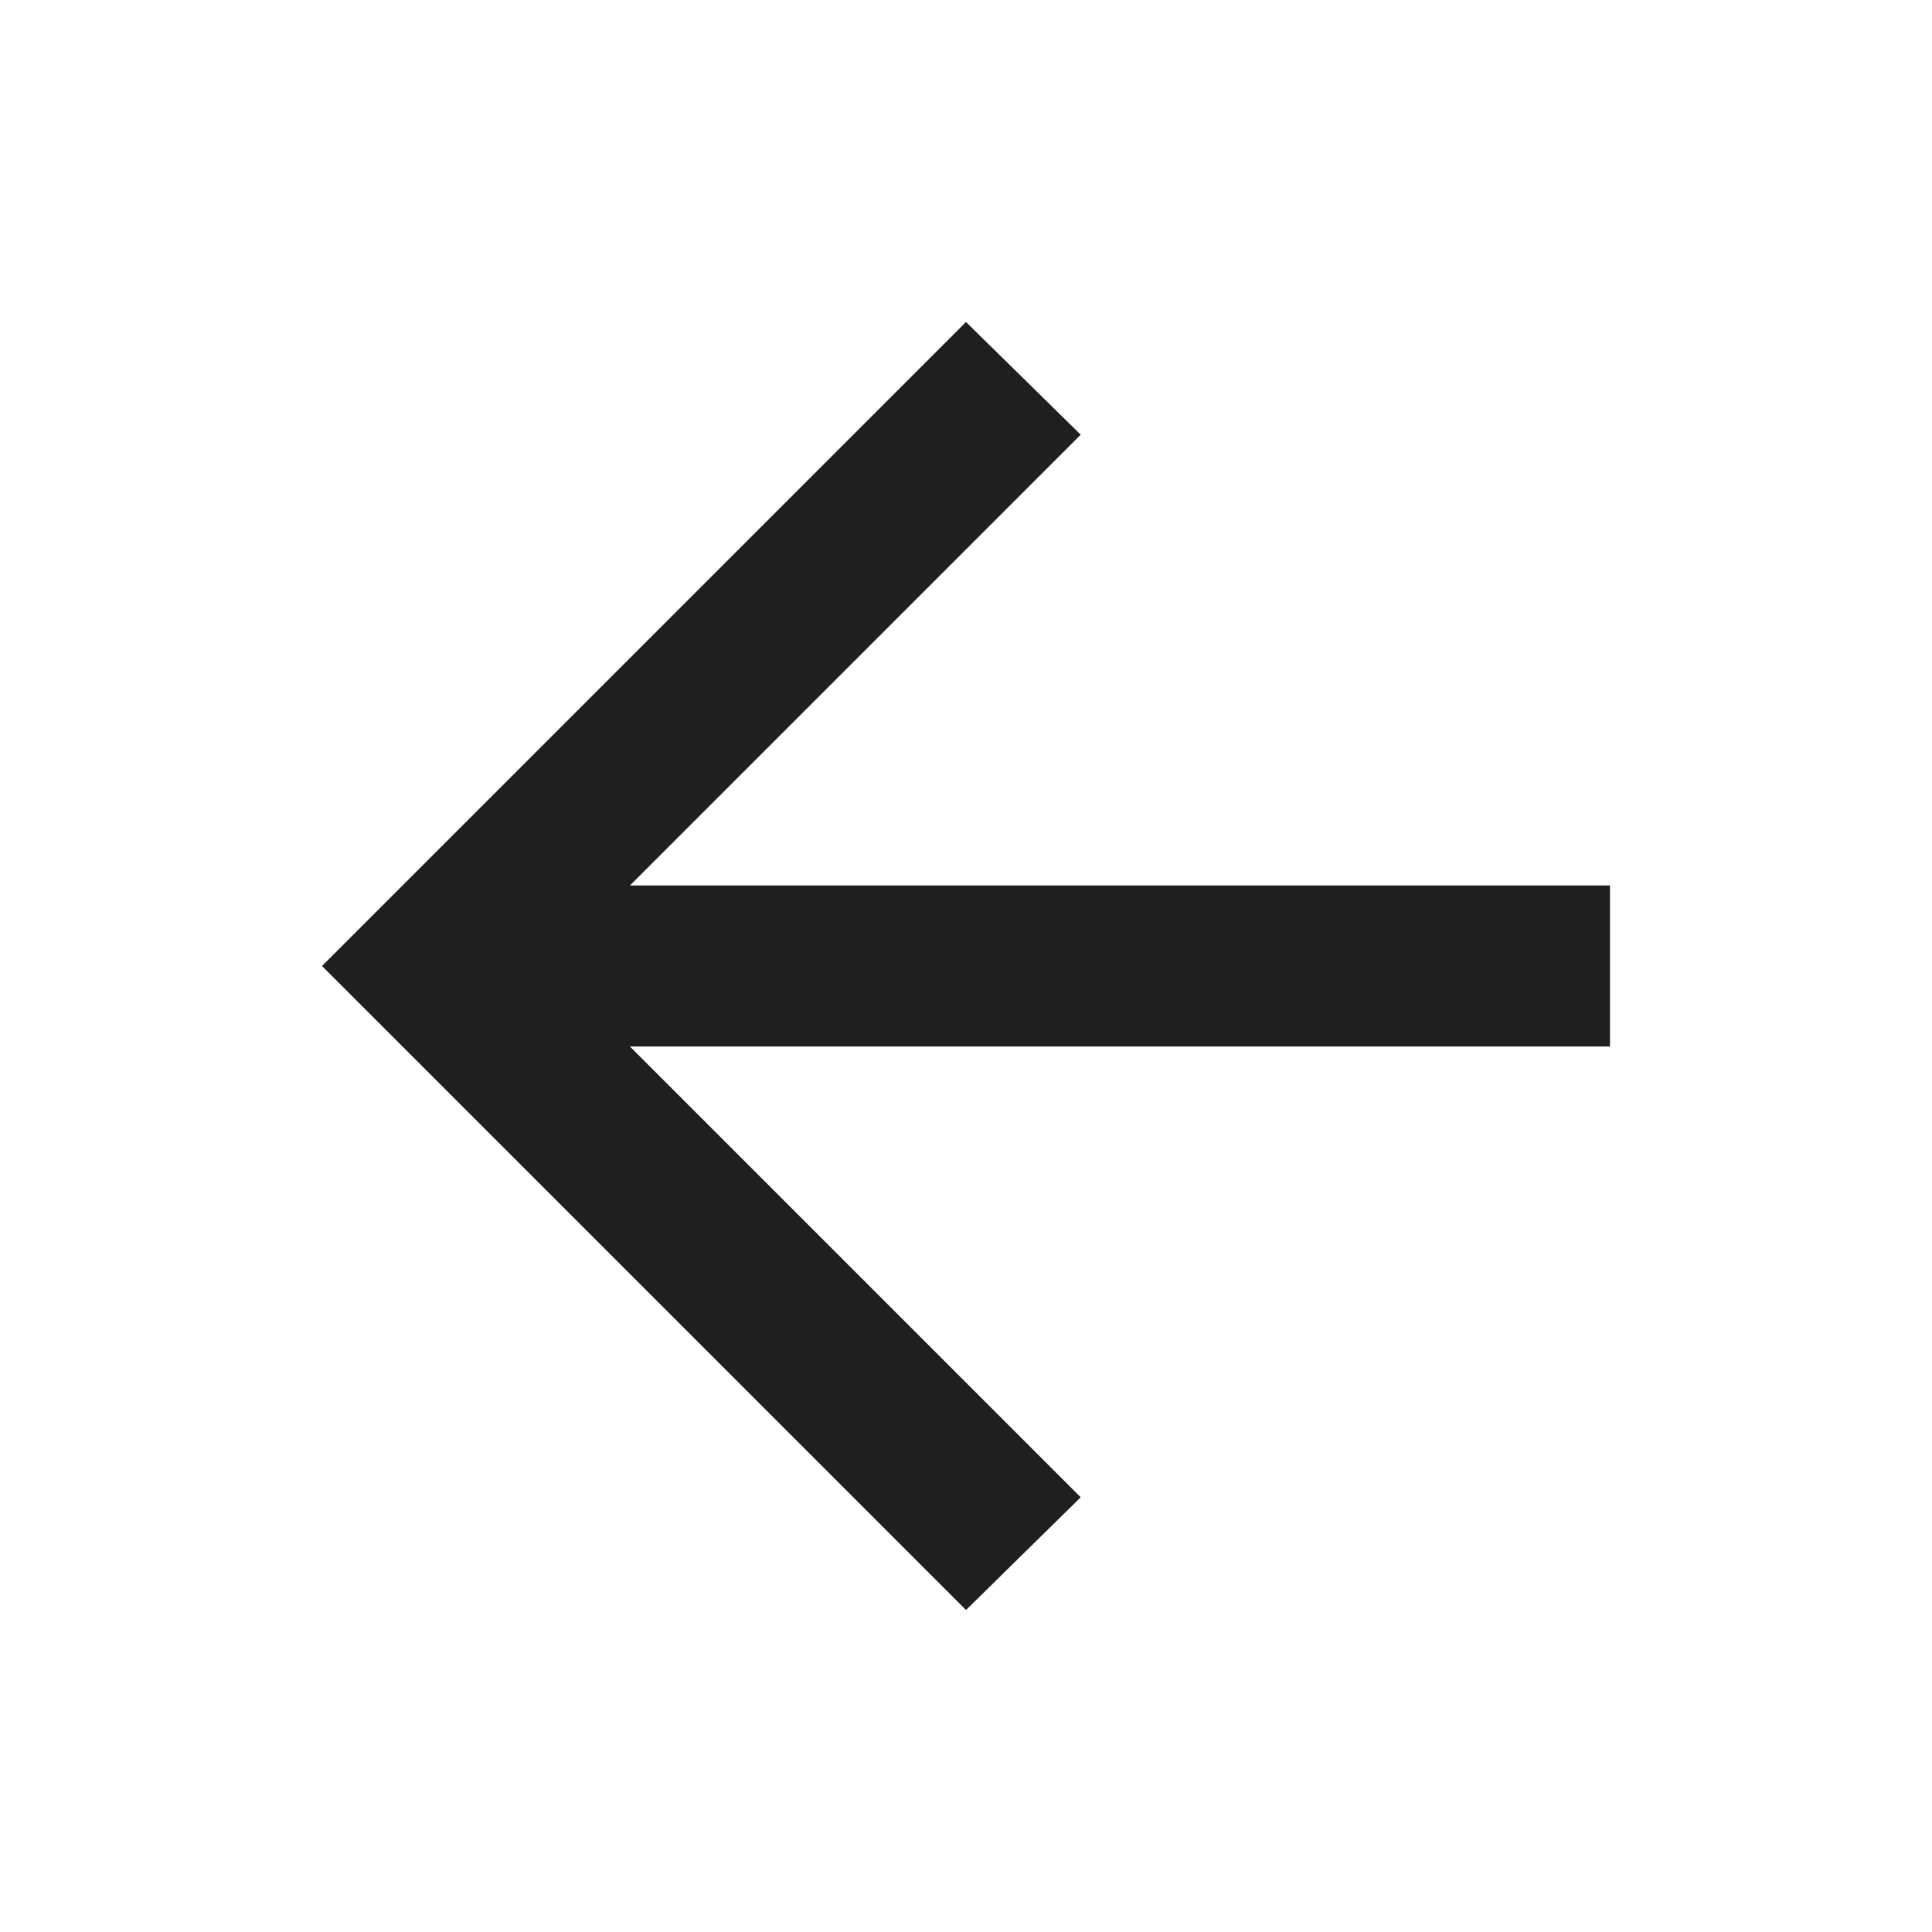
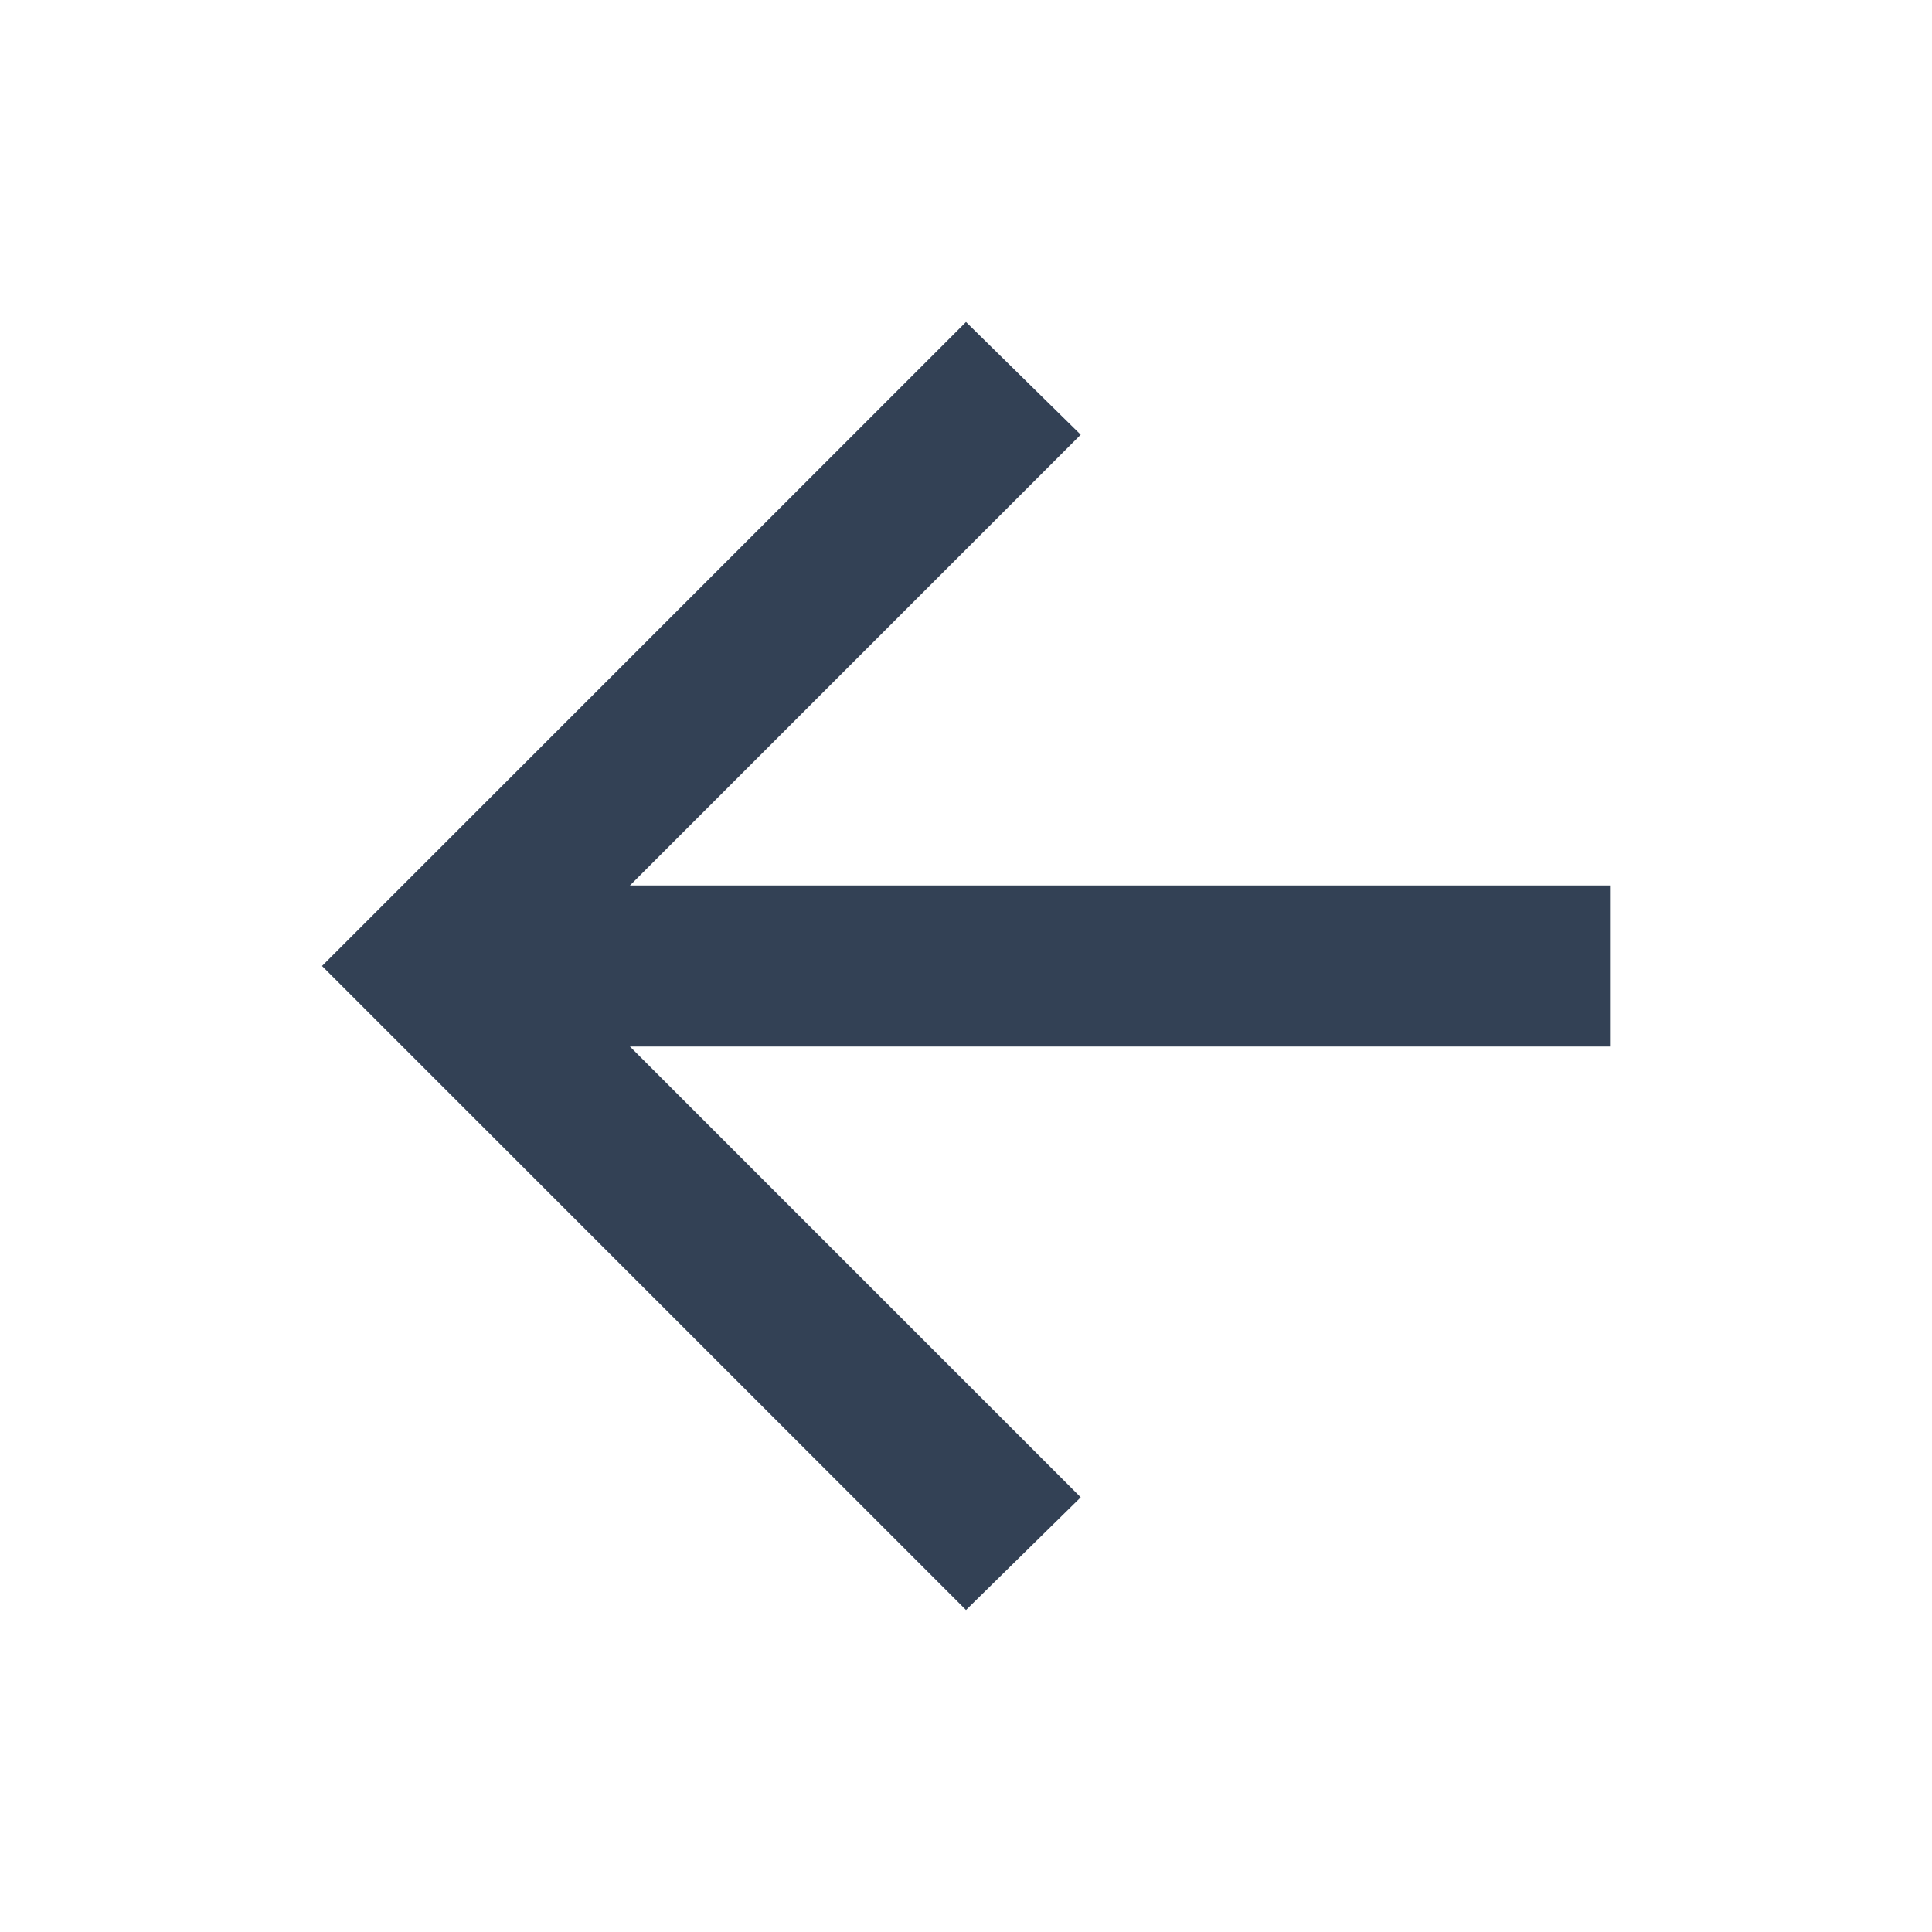
- <svg xmlns="http://www.w3.org/2000/svg" height="24px" viewBox="0 -960 960 960" width="24px" fill="#1f1f1f">
+ <svg xmlns="http://www.w3.org/2000/svg" height="24px" viewBox="0 -960 960 960" width="24px" fill="#334155">
  <path d="m313-440 224 224-57 56-320-320 320-320 57 56-224 224h487v80H313Z" />
</svg>
